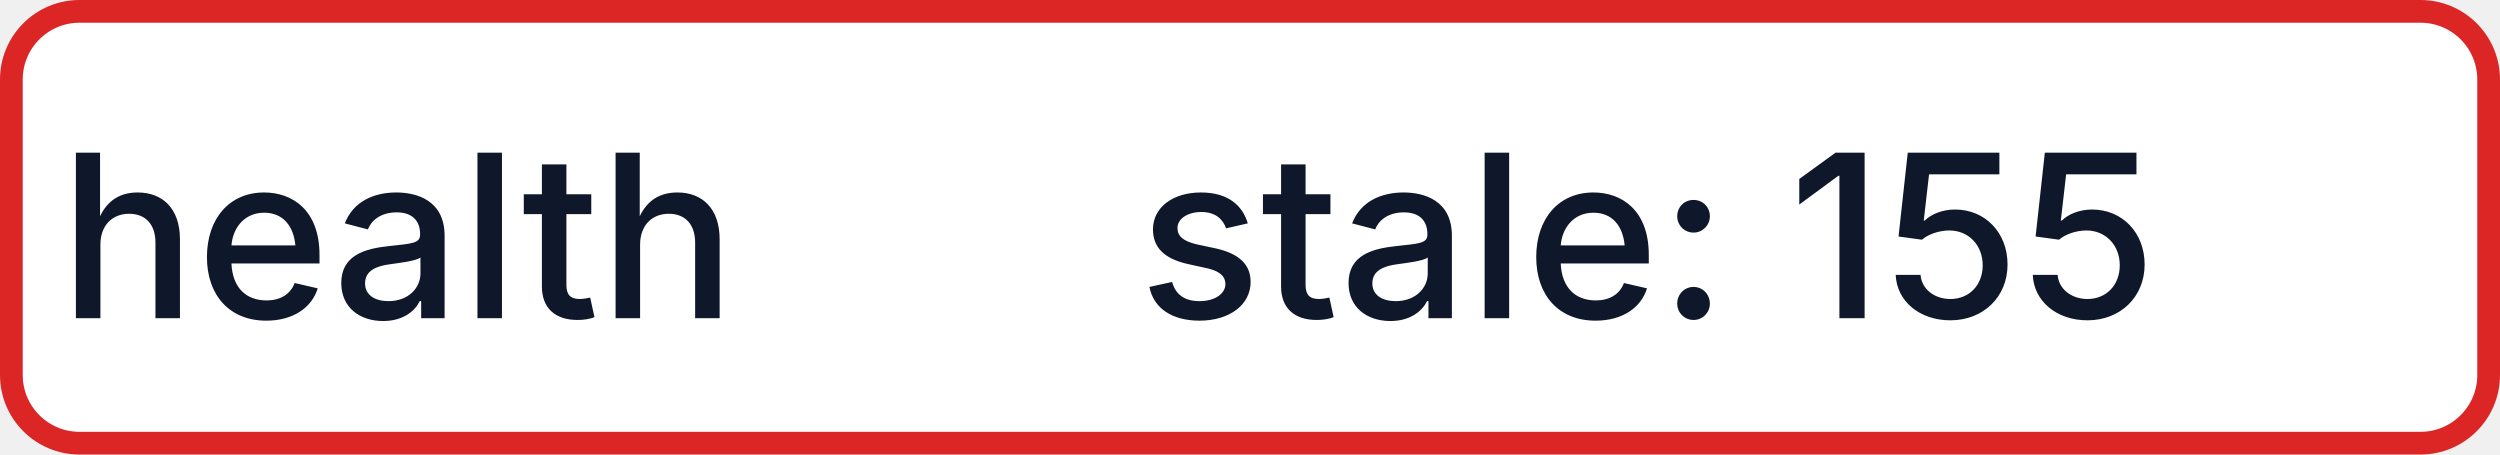
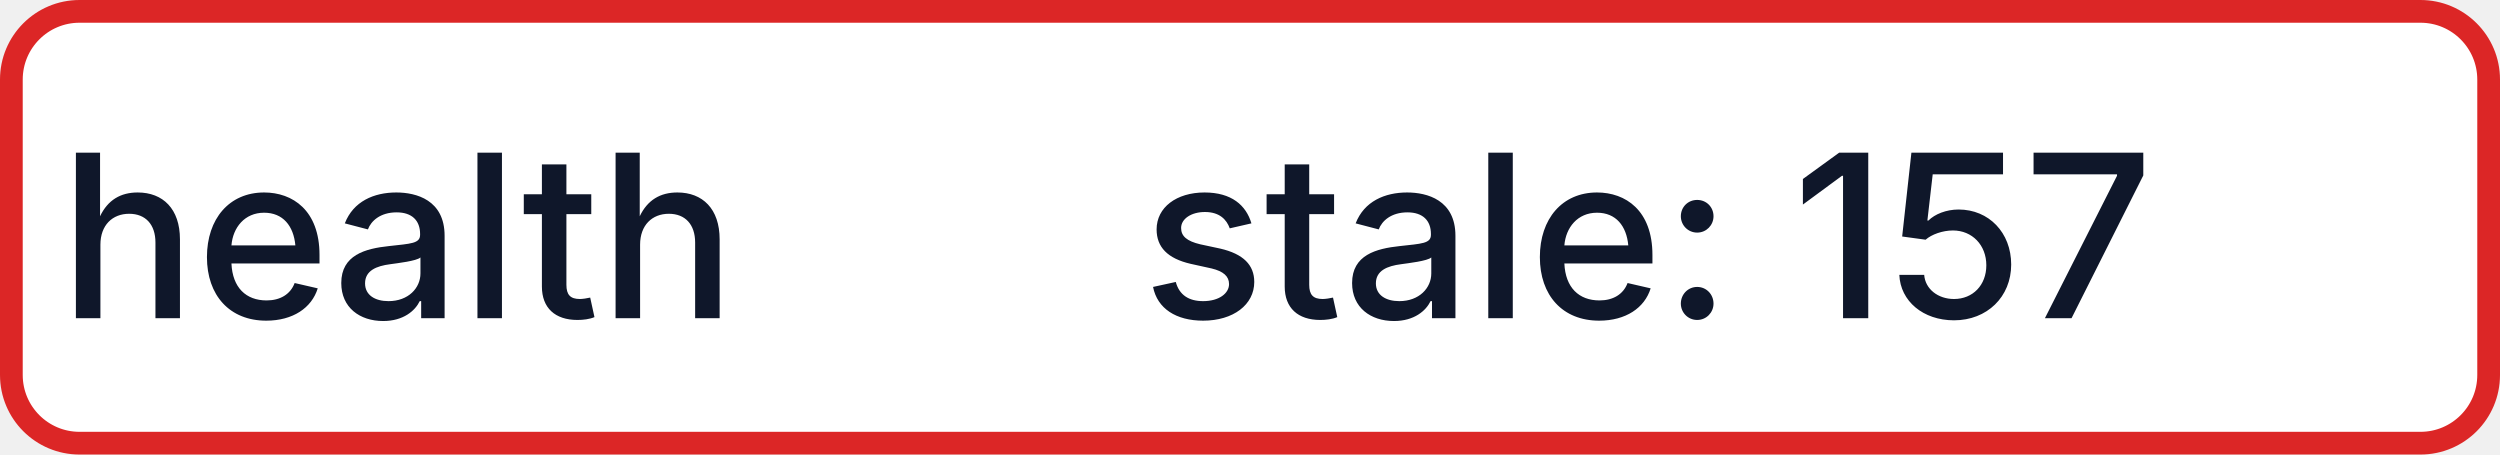
- <svg xmlns="http://www.w3.org/2000/svg" width="110" height="20" role="img" aria-label="health: stale: 155">
+ <svg xmlns="http://www.w3.org/2000/svg" width="110" height="20" role="img" aria-label="health: stale: 157">
  <rect x="0.5" y="0.5" width="109" height="19" rx="3" fill="#FFFFFF" stroke="#DC2626" stroke-width="1" />
  <g fill="#0F172A" text-anchor="middle" font-family="-apple-system,BlinkMacSystemFont,Segoe UI,sans-serif" font-size="10" font-weight="500">
    <text x="17.5" y="14">health</text>
-     <text x="72.5" y="14" textLength="68" lengthAdjust="spacingAndGlyphs">stale: 155</text>
+     <text x="72.5" y="14" textLength="68" lengthAdjust="spacingAndGlyphs">stale: 157</text>
  </g>
</svg>
